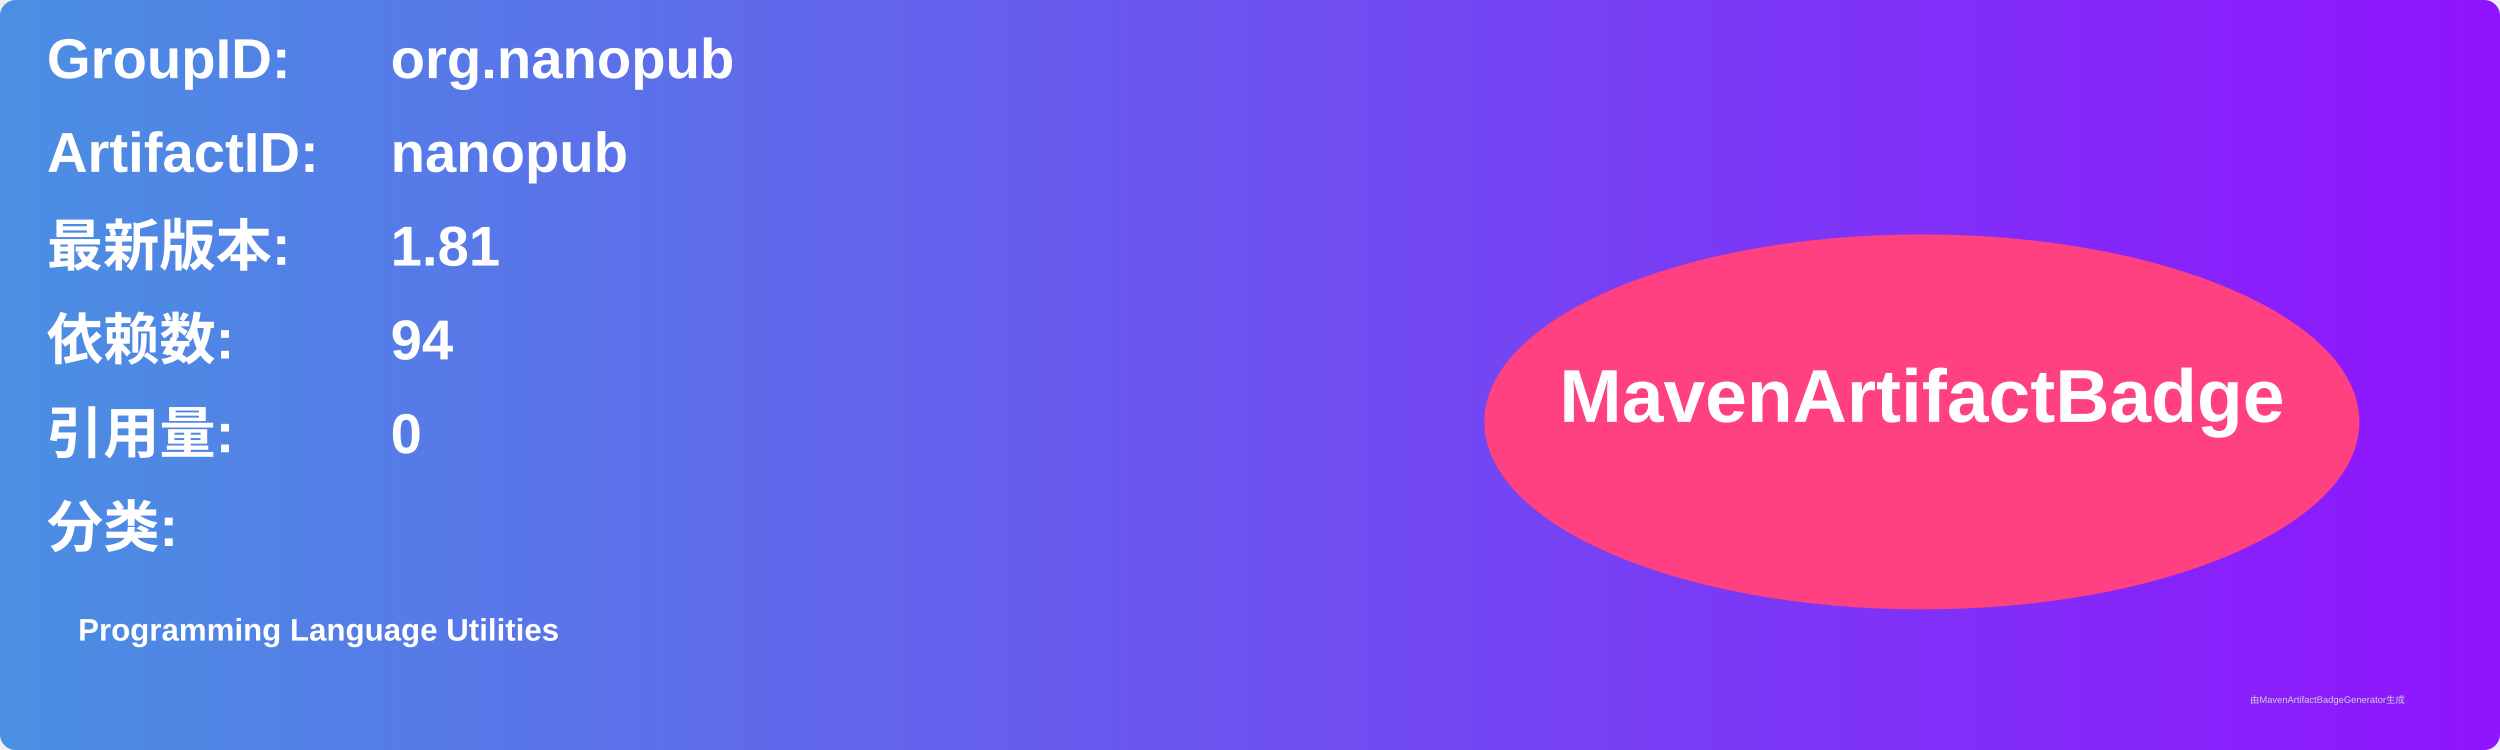
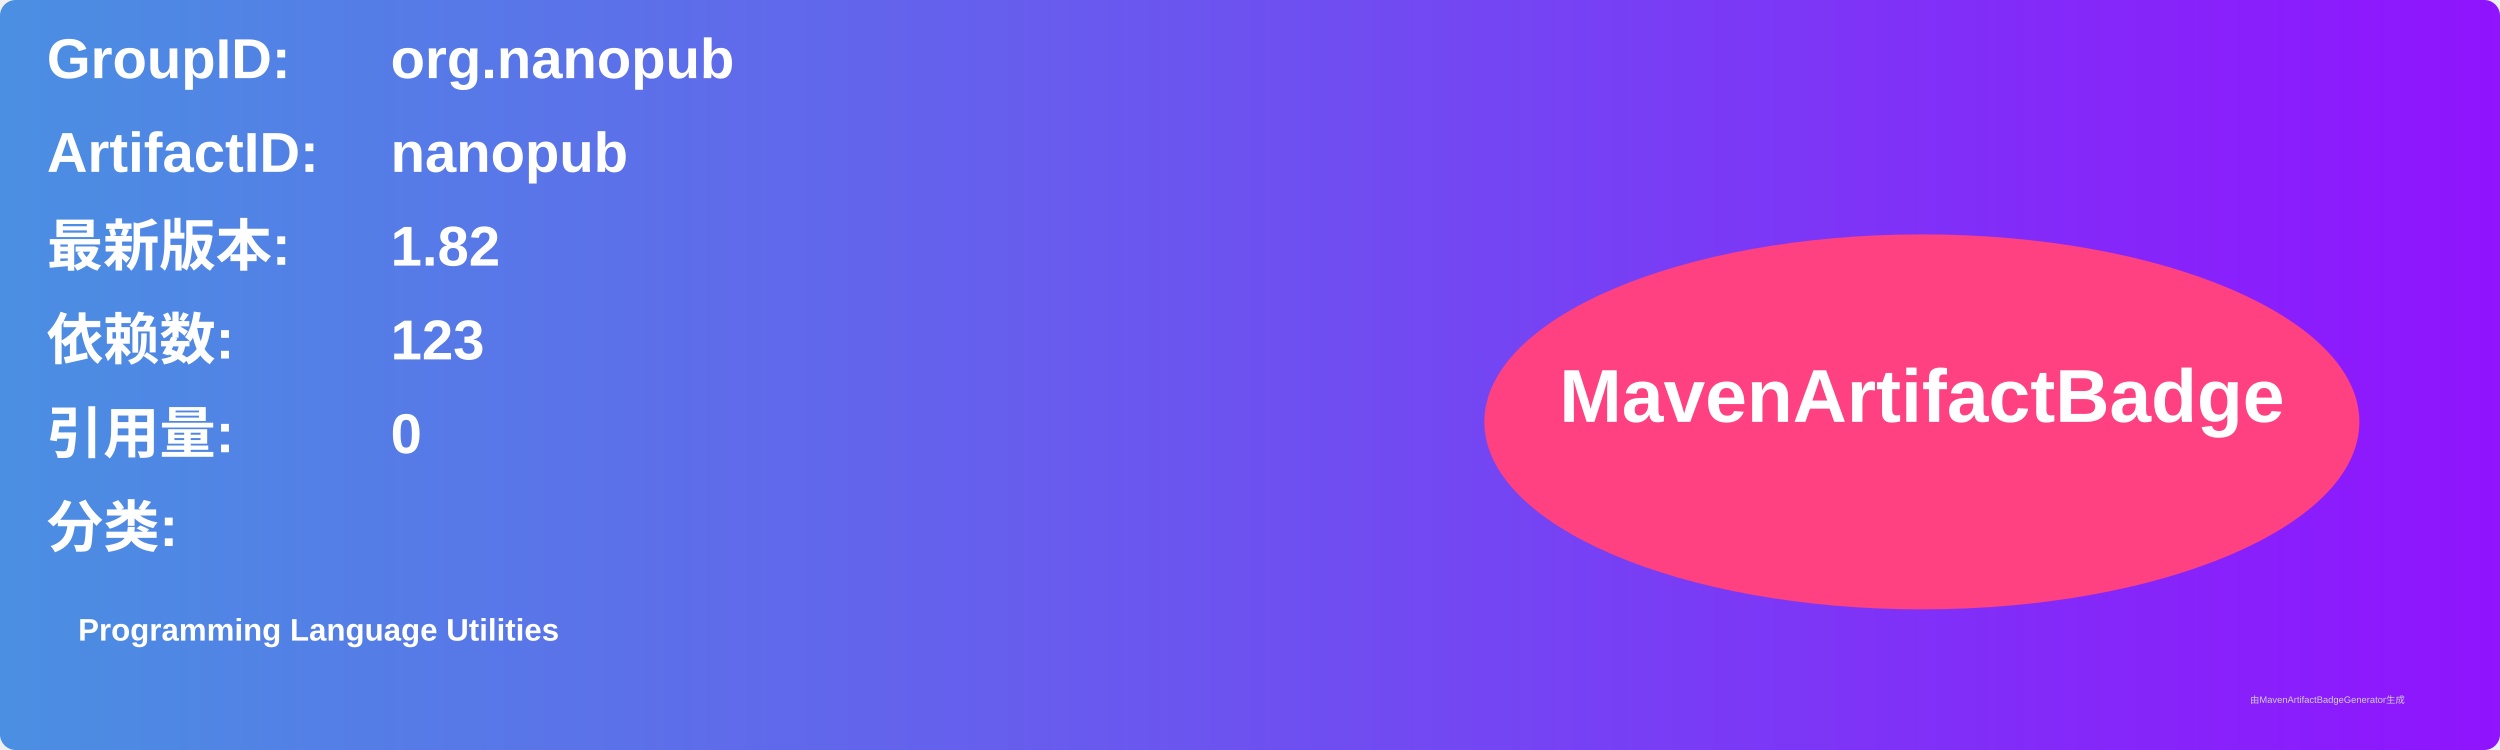
<svg xmlns="http://www.w3.org/2000/svg" width="800" height="240" viewBox="0 0 800 240">
  <linearGradient id="grad" x1="0%" y1="0%" x2="100%" y2="0%">
    <stop offset="0%" stop-color="#4a90e2" />
    <stop offset="100%" stop-color="#9013fe" />
  </linearGradient>
  <rect width="100%" height="100%" rx="5" ry="5" fill="url(#grad)" />
  <g transform="translate(15, 15)">
    <text x="0" y="10" font-family="Arial" font-size="18" fill="white" font-weight="bold" width="260">GroupID:</text>
    <text x="110" y="10" font-family="Arial" font-size="18" fill="white" font-weight="bold" width="460">org.nanopub</text>
    <text x="0" y="40" font-family="Arial" font-size="18" fill="white" font-weight="bold" width="260">ArtifactID:</text>
    <text x="110" y="40" font-family="Arial" font-size="18" fill="white" font-weight="bold" width="460">nanopub</text>
    <text x="0" y="70" font-family="Arial" font-size="18" fill="white" font-weight="bold">最新版本:</text>
    <text x="110" y="70" font-family="Arial" font-size="18" fill="white" font-weight="bold">
-       <tspan font-weight="bold">1.81</tspan>
+       <tspan font-weight="bold">1.82</tspan>
    </text>
    <text x="0" y="100" font-family="Arial" font-size="18" fill="white" font-weight="bold">依赖数: </text>
    <text x="110" y="100" font-family="Arial" font-size="18" fill="white">
-       <tspan font-weight="bold">94</tspan>
+       <tspan font-weight="bold">123</tspan>
    </text>
    <text x="0" y="130" font-family="Arial" font-size="18" fill="white" font-weight="bold">引用量: </text>
    <text x="110" y="130" font-family="Arial" font-size="18" fill="white">
      <tspan font-weight="bold">0</tspan>
    </text>
    <text x="0" y="160" font-family="Arial" font-size="18" fill="white" font-weight="bold">分类:</text>
    <text x="10" y="190" font-family="Arial" font-size="10" fill="white">
      <tspan font-weight="bold">Programming Language Utilities</tspan>
    </text>
    <ellipse cx="600" cy="120" rx="140" ry="60" fill="#ff4081" />
    <text x="600" y="120" text-anchor="middle" font-family="Arial" font-size="24" fill="white" font-weight="bold">MavenArtifactBadge</text>
  </g>
  <text x="720" y="225" font-family="Arial" font-size="3" fill="#d0d0d0">由MavenArtifactBadgeGenerator生成</text>
</svg>
